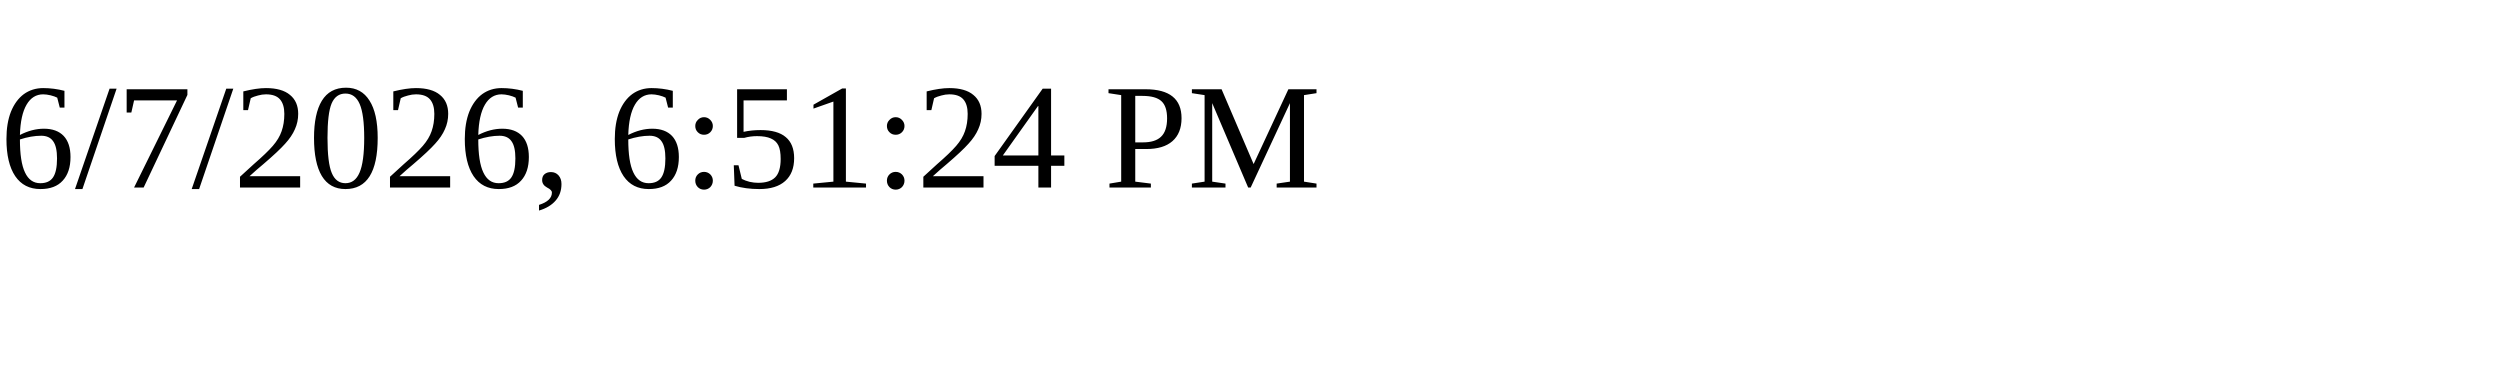
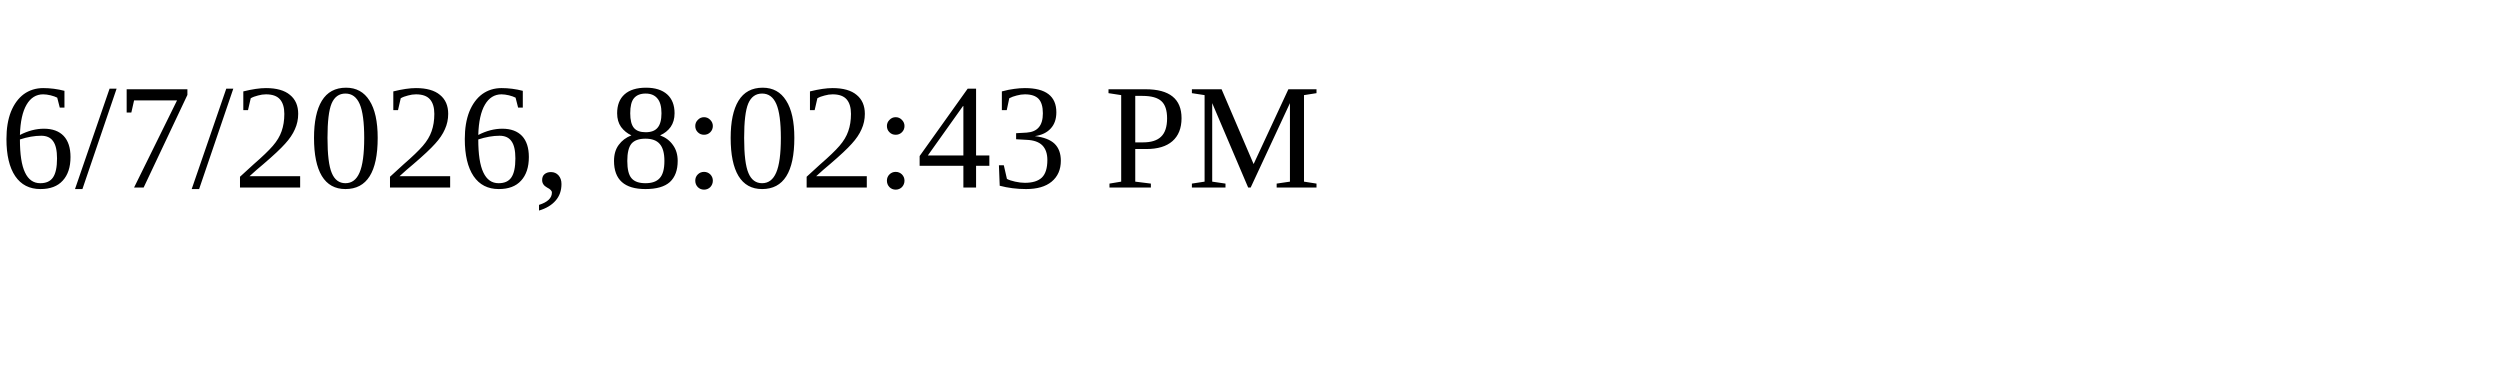
<svg xmlns="http://www.w3.org/2000/svg" height="30" width="200">
-   <text x="0" y="15">6/7/2026, 6:51:24 PM</text>
+   <text x="0" y="15">6/7/2026, 8:02:43 PM</text>
</svg>
